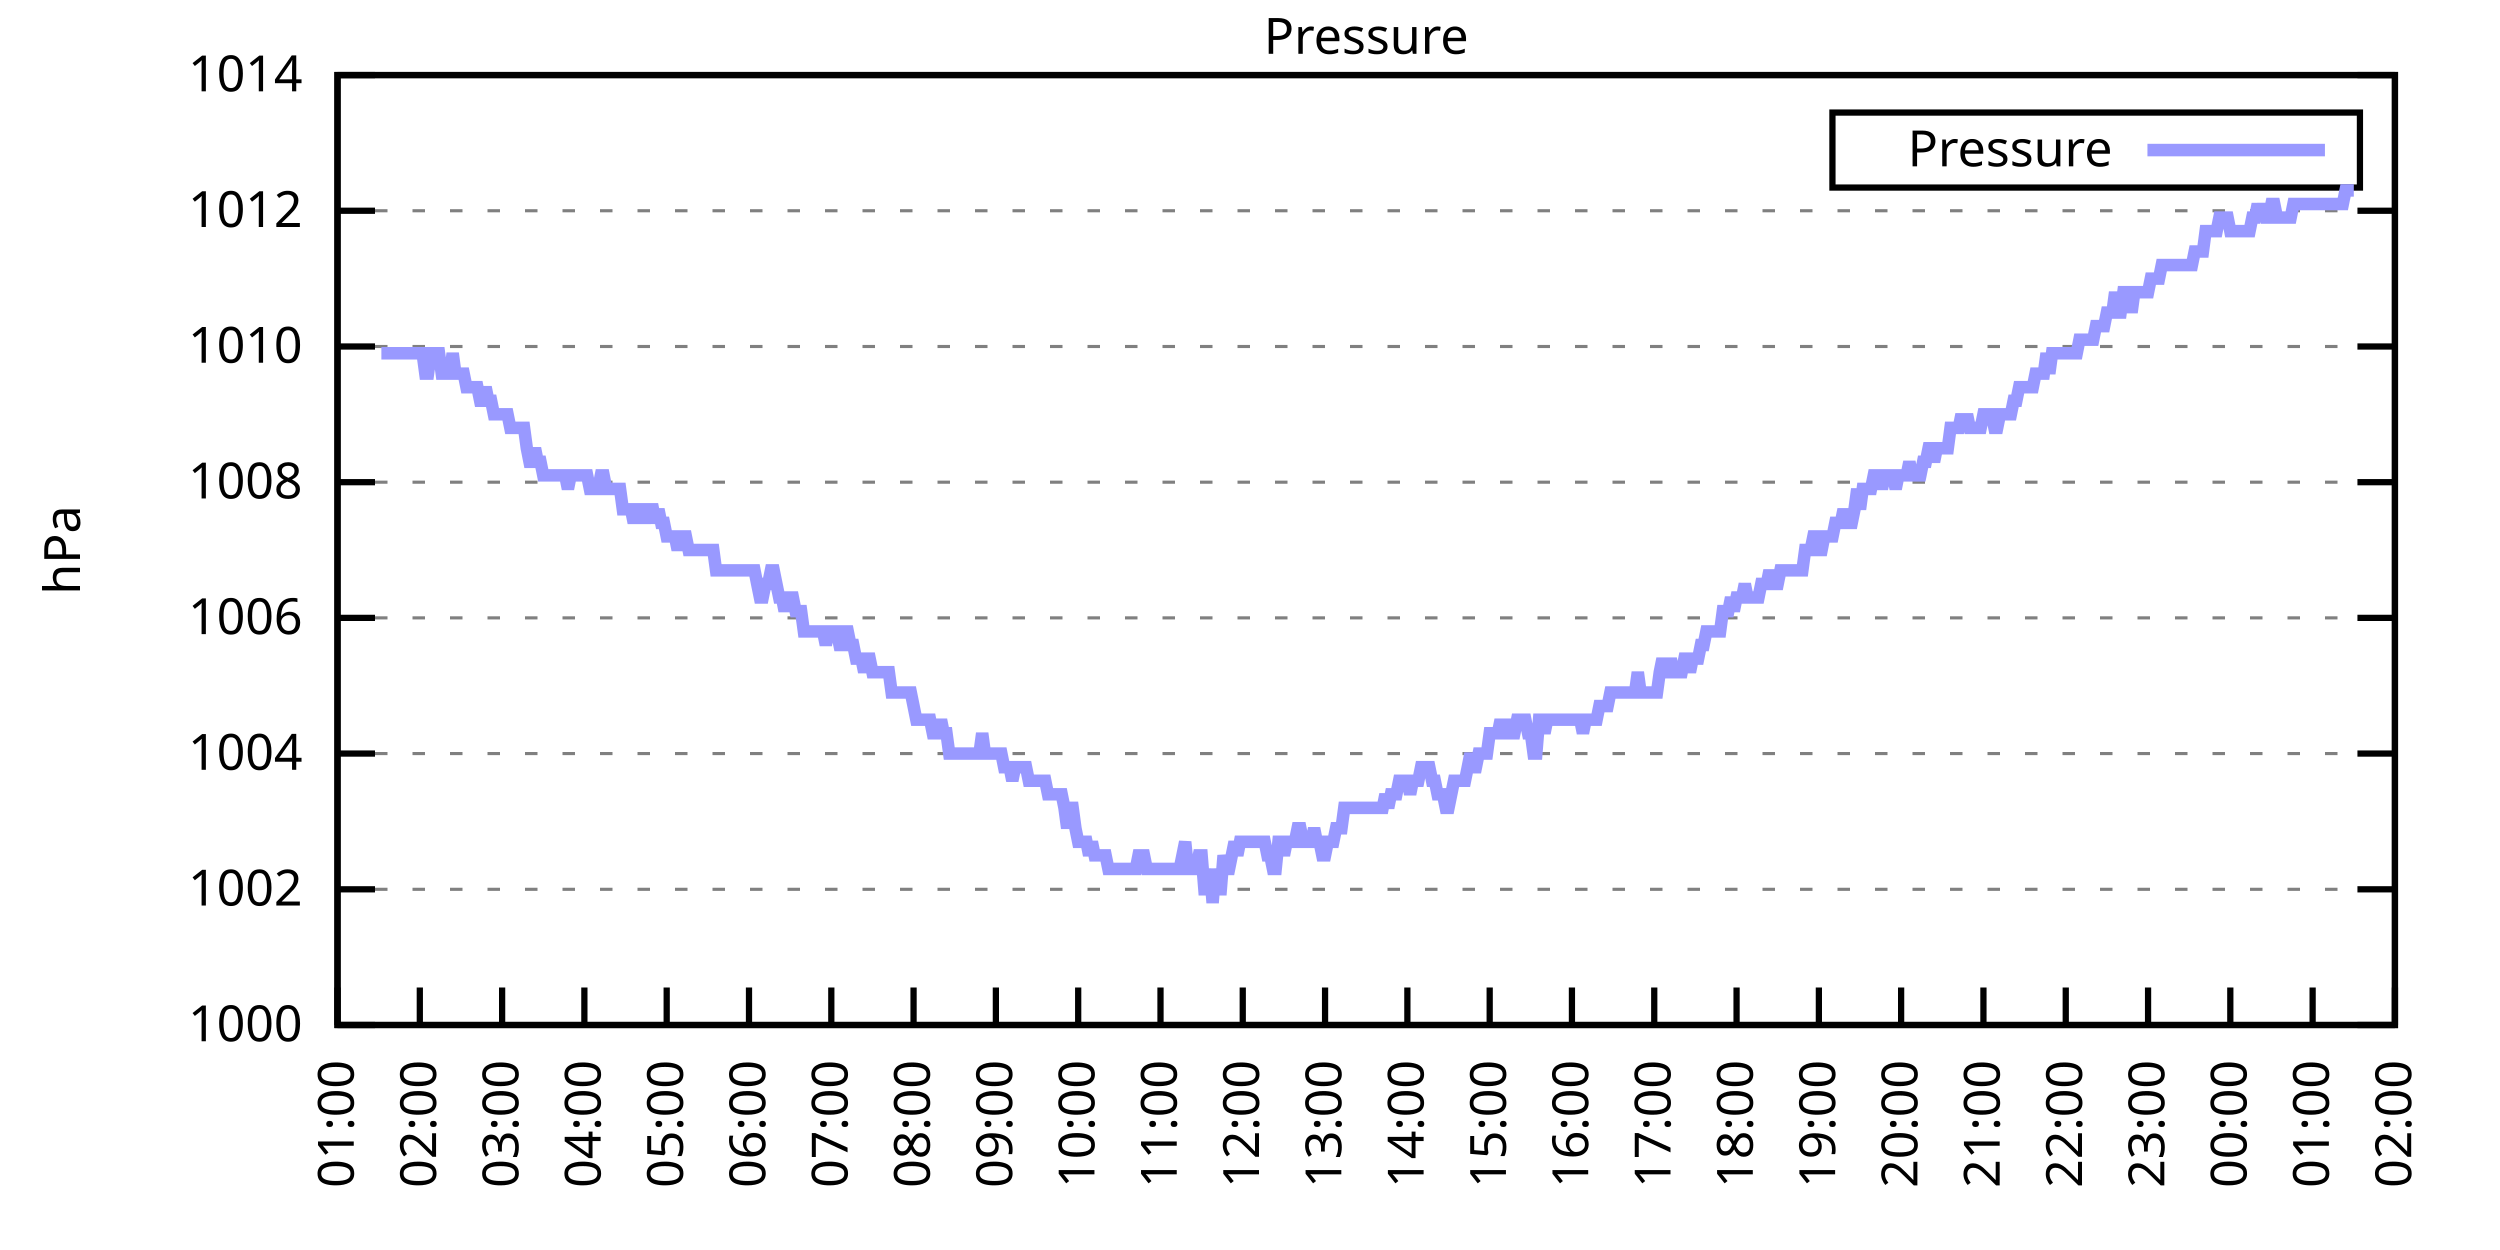
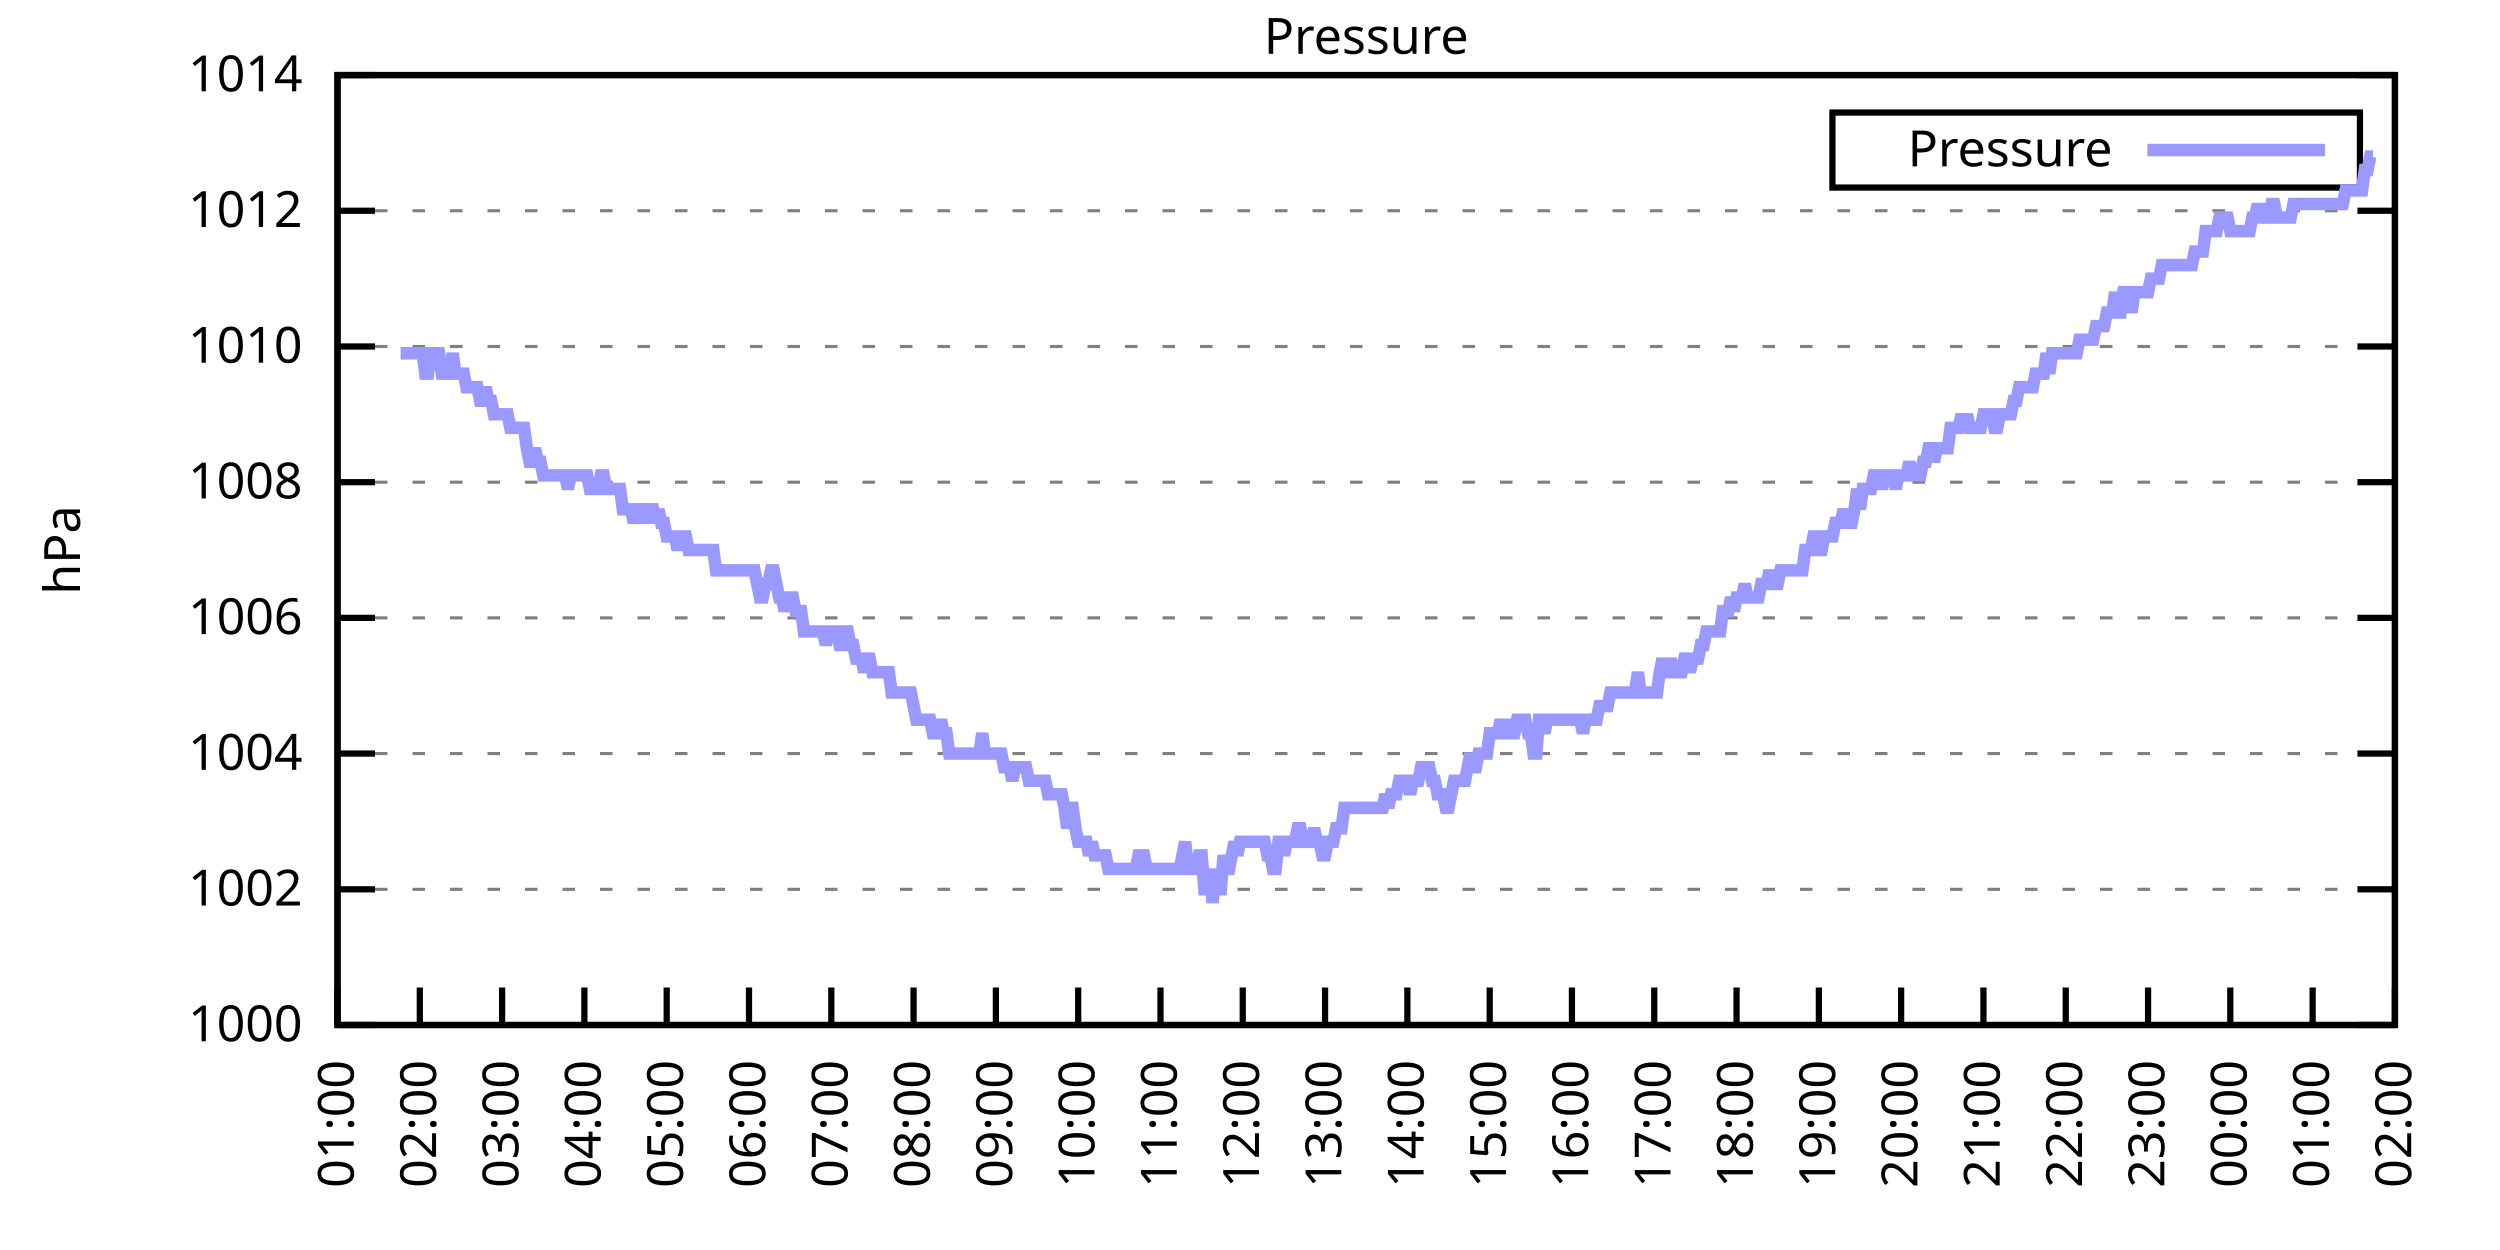
<svg xmlns="http://www.w3.org/2000/svg" xmlns:xlink="http://www.w3.org/1999/xlink" width="400" height="200" viewBox="0 0 400 200">
  <g id="gnuplot_canvas">
    <rect x="0" y="0" width="400" height="200" fill="none" />
    <defs>
      <circle id="gpDot" r="0.5" stroke-width="0.5" stroke="currentColor" />
      <path id="gpPt0" stroke-width="0.333" stroke="currentColor" d="M-1,0 h2 M0,-1 v2" />
      <path id="gpPt1" stroke-width="0.333" stroke="currentColor" d="M-1,-1 L1,1 M1,-1 L-1,1" />
      <path id="gpPt2" stroke-width="0.333" stroke="currentColor" d="M-1,0 L1,0 M0,-1 L0,1 M-1,-1 L1,1 M-1,1 L1,-1" />
      <rect id="gpPt3" stroke-width="0.333" stroke="currentColor" x="-1" y="-1" width="2" height="2" />
      <rect id="gpPt4" stroke-width="0.333" stroke="currentColor" fill="currentColor" x="-1" y="-1" width="2" height="2" />
      <circle id="gpPt5" stroke-width="0.333" stroke="currentColor" cx="0" cy="0" r="1" />
      <use xlink:href="#gpPt5" id="gpPt6" fill="currentColor" stroke="none" />
      <path id="gpPt7" stroke-width="0.333" stroke="currentColor" d="M0,-1.33 L-1.33,0.67 L1.33,0.67 z" />
      <use xlink:href="#gpPt7" id="gpPt8" fill="currentColor" stroke="none" />
      <use xlink:href="#gpPt7" id="gpPt9" stroke="currentColor" transform="rotate(180)" />
      <use xlink:href="#gpPt9" id="gpPt10" fill="currentColor" stroke="none" />
      <use xlink:href="#gpPt3" id="gpPt11" stroke="currentColor" transform="rotate(45)" />
      <use xlink:href="#gpPt11" id="gpPt12" fill="currentColor" stroke="none" />
      <path id="gpPt13" stroke-width="0.333" stroke="currentColor" d="M0,1.330 L1.265,0.411 L0.782,-1.067 L-0.782,-1.076 L-1.265,0.411 z" />
      <use xlink:href="#gpPt13" id="gpPt14" fill="currentColor" stroke="none" />
      <filter id="textbox" filterUnits="objectBoundingBox" x="0" y="0" height="1" width="1">
        <feFlood flood-color="white" flood-opacity="1" result="bgnd" />
        <feComposite in="SourceGraphic" in2="bgnd" operator="atop" />
      </filter>
      <filter id="greybox" filterUnits="objectBoundingBox" x="0" y="0" height="1" width="1">
        <feFlood flood-color="lightgrey" flood-opacity="1" result="grey" />
        <feComposite in="SourceGraphic" in2="grey" operator="atop" />
      </filter>
    </defs>
    <g fill="none" color="white" stroke="currentColor" stroke-width="1.00" stroke-linecap="butt" stroke-linejoin="miter">
</g>
    <g fill="none" color="black" stroke="currentColor" stroke-width="1.00" stroke-linecap="butt" stroke-linejoin="miter">
      <g stroke="none" shape-rendering="crispEdges">
        <polygon fill="rgb(255, 255, 255)" points="54.00,164.00 383.18,164.00 383.18,12.02 54.00,12.02 " />
      </g>
    </g>
    <g fill="none" color="black" stroke="currentColor" stroke-width="1.00" stroke-linecap="butt" stroke-linejoin="miter">
</g>
    <g fill="none" color="black" stroke="black" stroke-width="0.50" stroke-linecap="butt" stroke-linejoin="miter">
</g>
    <g fill="none" color="gray" stroke="currentColor" stroke-width="0.50" stroke-linecap="butt" stroke-linejoin="miter">
      <path stroke="gray" stroke-dasharray="2,4" class="gridline" d="M54.00,164.00 L383.19,164.00  " />
    </g>
    <g fill="none" color="gray" stroke="gray" stroke-width="1.00" stroke-linecap="butt" stroke-linejoin="miter">
</g>
    <g fill="none" color="black" stroke="currentColor" stroke-width="1.00" stroke-linecap="butt" stroke-linejoin="miter">
      <path stroke="black" d="M54.00,164.00 L60.00,164.00 M383.19,164.00 L377.19,164.00  " />
      <g transform="translate(48.40,166.60)" stroke="none" fill="black" font-family="Sans" font-size="8.00" text-anchor="end">
        <text>
          <tspan font-family="Sans"> 1000</tspan>
        </text>
      </g>
    </g>
    <g fill="none" color="black" stroke="currentColor" stroke-width="1.00" stroke-linecap="butt" stroke-linejoin="miter">
</g>
    <g fill="none" color="black" stroke="black" stroke-width="0.50" stroke-linecap="butt" stroke-linejoin="miter">
</g>
    <g fill="none" color="gray" stroke="currentColor" stroke-width="0.50" stroke-linecap="butt" stroke-linejoin="miter">
      <path stroke="gray" stroke-dasharray="2,4" class="gridline" d="M54.00,142.29 L383.19,142.29  " />
    </g>
    <g fill="none" color="gray" stroke="gray" stroke-width="1.00" stroke-linecap="butt" stroke-linejoin="miter">
</g>
    <g fill="none" color="black" stroke="currentColor" stroke-width="1.00" stroke-linecap="butt" stroke-linejoin="miter">
      <path stroke="black" d="M54.00,142.29 L60.00,142.29 M383.19,142.29 L377.19,142.29  " />
      <g transform="translate(48.40,144.89)" stroke="none" fill="black" font-family="Sans" font-size="8.00" text-anchor="end">
        <text>
          <tspan font-family="Sans"> 1002</tspan>
        </text>
      </g>
    </g>
    <g fill="none" color="black" stroke="currentColor" stroke-width="1.00" stroke-linecap="butt" stroke-linejoin="miter">
</g>
    <g fill="none" color="black" stroke="black" stroke-width="0.50" stroke-linecap="butt" stroke-linejoin="miter">
</g>
    <g fill="none" color="gray" stroke="currentColor" stroke-width="0.50" stroke-linecap="butt" stroke-linejoin="miter">
      <path stroke="gray" stroke-dasharray="2,4" class="gridline" d="M54.00,120.57 L383.19,120.57  " />
    </g>
    <g fill="none" color="gray" stroke="gray" stroke-width="1.00" stroke-linecap="butt" stroke-linejoin="miter">
</g>
    <g fill="none" color="black" stroke="currentColor" stroke-width="1.00" stroke-linecap="butt" stroke-linejoin="miter">
      <path stroke="black" d="M54.00,120.57 L60.00,120.57 M383.19,120.57 L377.19,120.57  " />
      <g transform="translate(48.40,123.17)" stroke="none" fill="black" font-family="Sans" font-size="8.00" text-anchor="end">
        <text>
          <tspan font-family="Sans"> 1004</tspan>
        </text>
      </g>
    </g>
    <g fill="none" color="black" stroke="currentColor" stroke-width="1.00" stroke-linecap="butt" stroke-linejoin="miter">
</g>
    <g fill="none" color="black" stroke="black" stroke-width="0.50" stroke-linecap="butt" stroke-linejoin="miter">
</g>
    <g fill="none" color="gray" stroke="currentColor" stroke-width="0.50" stroke-linecap="butt" stroke-linejoin="miter">
      <path stroke="gray" stroke-dasharray="2,4" class="gridline" d="M54.00,98.86 L383.19,98.86  " />
    </g>
    <g fill="none" color="gray" stroke="gray" stroke-width="1.00" stroke-linecap="butt" stroke-linejoin="miter">
</g>
    <g fill="none" color="black" stroke="currentColor" stroke-width="1.00" stroke-linecap="butt" stroke-linejoin="miter">
      <path stroke="black" d="M54.00,98.86 L60.00,98.86 M383.19,98.86 L377.19,98.86  " />
      <g transform="translate(48.40,101.46)" stroke="none" fill="black" font-family="Sans" font-size="8.00" text-anchor="end">
        <text>
          <tspan font-family="Sans"> 1006</tspan>
        </text>
      </g>
    </g>
    <g fill="none" color="black" stroke="currentColor" stroke-width="1.00" stroke-linecap="butt" stroke-linejoin="miter">
</g>
    <g fill="none" color="black" stroke="black" stroke-width="0.50" stroke-linecap="butt" stroke-linejoin="miter">
</g>
    <g fill="none" color="gray" stroke="currentColor" stroke-width="0.50" stroke-linecap="butt" stroke-linejoin="miter">
      <path stroke="gray" stroke-dasharray="2,4" class="gridline" d="M54.00,77.15 L383.19,77.15  " />
    </g>
    <g fill="none" color="gray" stroke="gray" stroke-width="1.00" stroke-linecap="butt" stroke-linejoin="miter">
</g>
    <g fill="none" color="black" stroke="currentColor" stroke-width="1.00" stroke-linecap="butt" stroke-linejoin="miter">
      <path stroke="black" d="M54.00,77.15 L60.00,77.15 M383.19,77.15 L377.19,77.15  " />
      <g transform="translate(48.40,79.75)" stroke="none" fill="black" font-family="Sans" font-size="8.00" text-anchor="end">
        <text>
          <tspan font-family="Sans"> 1008</tspan>
        </text>
      </g>
    </g>
    <g fill="none" color="black" stroke="currentColor" stroke-width="1.00" stroke-linecap="butt" stroke-linejoin="miter">
</g>
    <g fill="none" color="black" stroke="black" stroke-width="0.50" stroke-linecap="butt" stroke-linejoin="miter">
</g>
    <g fill="none" color="gray" stroke="currentColor" stroke-width="0.50" stroke-linecap="butt" stroke-linejoin="miter">
      <path stroke="gray" stroke-dasharray="2,4" class="gridline" d="M54.00,55.44 L383.19,55.44  " />
    </g>
    <g fill="none" color="gray" stroke="gray" stroke-width="1.00" stroke-linecap="butt" stroke-linejoin="miter">
</g>
    <g fill="none" color="black" stroke="currentColor" stroke-width="1.00" stroke-linecap="butt" stroke-linejoin="miter">
      <path stroke="black" d="M54.00,55.44 L60.00,55.44 M383.19,55.44 L377.19,55.44  " />
      <g transform="translate(48.40,58.04)" stroke="none" fill="black" font-family="Sans" font-size="8.00" text-anchor="end">
        <text>
          <tspan font-family="Sans"> 1010</tspan>
        </text>
      </g>
    </g>
    <g fill="none" color="black" stroke="currentColor" stroke-width="1.00" stroke-linecap="butt" stroke-linejoin="miter">
</g>
    <g fill="none" color="black" stroke="black" stroke-width="0.50" stroke-linecap="butt" stroke-linejoin="miter">
</g>
    <g fill="none" color="gray" stroke="currentColor" stroke-width="0.50" stroke-linecap="butt" stroke-linejoin="miter">
      <path stroke="gray" stroke-dasharray="2,4" class="gridline" d="M54.00,33.72 L383.19,33.72  " />
    </g>
    <g fill="none" color="gray" stroke="gray" stroke-width="1.00" stroke-linecap="butt" stroke-linejoin="miter">
</g>
    <g fill="none" color="black" stroke="currentColor" stroke-width="1.00" stroke-linecap="butt" stroke-linejoin="miter">
      <path stroke="black" d="M54.00,33.72 L60.00,33.72 M383.19,33.72 L377.19,33.72  " />
      <g transform="translate(48.40,36.32)" stroke="none" fill="black" font-family="Sans" font-size="8.00" text-anchor="end">
        <text>
          <tspan font-family="Sans"> 1012</tspan>
        </text>
      </g>
    </g>
    <g fill="none" color="black" stroke="currentColor" stroke-width="1.00" stroke-linecap="butt" stroke-linejoin="miter">
</g>
    <g fill="none" color="black" stroke="black" stroke-width="0.50" stroke-linecap="butt" stroke-linejoin="miter">
</g>
    <g fill="none" color="gray" stroke="currentColor" stroke-width="0.50" stroke-linecap="butt" stroke-linejoin="miter">
      <path stroke="gray" stroke-dasharray="2,4" class="gridline" d="M54.00,12.01 L383.19,12.01  " />
    </g>
    <g fill="none" color="gray" stroke="gray" stroke-width="1.00" stroke-linecap="butt" stroke-linejoin="miter">
</g>
    <g fill="none" color="black" stroke="currentColor" stroke-width="1.00" stroke-linecap="butt" stroke-linejoin="miter">
      <path stroke="black" d="M54.00,12.01 L60.00,12.01 M383.19,12.01 L377.19,12.01  " />
      <g transform="translate(48.40,14.61)" stroke="none" fill="black" font-family="Sans" font-size="8.00" text-anchor="end">
        <text>
          <tspan font-family="Sans"> 1014</tspan>
        </text>
      </g>
    </g>
    <g fill="none" color="black" stroke="currentColor" stroke-width="1.00" stroke-linecap="butt" stroke-linejoin="miter">
      <path stroke="black" d="M54.00,164.00 L54.00,158.00  " />
      <g transform="translate(56.60,169.60) rotate(270.00)" stroke="none" fill="black" font-family="Sans" font-size="8.00" text-anchor="end">
        <text>
          <tspan font-family="Sans">01:00</tspan>
        </text>
      </g>
    </g>
    <g fill="none" color="black" stroke="currentColor" stroke-width="1.00" stroke-linecap="butt" stroke-linejoin="miter">
      <path stroke="black" d="M67.17,164.00 L67.17,158.00  " />
      <g transform="translate(69.77,169.60) rotate(270.00)" stroke="none" fill="black" font-family="Sans" font-size="8.00" text-anchor="end">
        <text>
          <tspan font-family="Sans">02:00</tspan>
        </text>
      </g>
    </g>
    <g fill="none" color="black" stroke="currentColor" stroke-width="1.00" stroke-linecap="butt" stroke-linejoin="miter">
      <path stroke="black" d="M80.34,164.00 L80.34,158.00  " />
      <g transform="translate(82.94,169.60) rotate(270.00)" stroke="none" fill="black" font-family="Sans" font-size="8.00" text-anchor="end">
        <text>
          <tspan font-family="Sans">03:00</tspan>
        </text>
      </g>
    </g>
    <g fill="none" color="black" stroke="currentColor" stroke-width="1.00" stroke-linecap="butt" stroke-linejoin="miter">
      <path stroke="black" d="M93.50,164.00 L93.50,158.00  " />
      <g transform="translate(96.10,169.60) rotate(270.00)" stroke="none" fill="black" font-family="Sans" font-size="8.00" text-anchor="end">
        <text>
          <tspan font-family="Sans">04:00</tspan>
        </text>
      </g>
    </g>
    <g fill="none" color="black" stroke="currentColor" stroke-width="1.00" stroke-linecap="butt" stroke-linejoin="miter">
      <path stroke="black" d="M106.67,164.00 L106.67,158.00  " />
      <g transform="translate(109.27,169.60) rotate(270.00)" stroke="none" fill="black" font-family="Sans" font-size="8.00" text-anchor="end">
        <text>
          <tspan font-family="Sans">05:00</tspan>
        </text>
      </g>
    </g>
    <g fill="none" color="black" stroke="currentColor" stroke-width="1.00" stroke-linecap="butt" stroke-linejoin="miter">
      <path stroke="black" d="M119.84,164.00 L119.84,158.00  " />
      <g transform="translate(122.44,169.60) rotate(270.00)" stroke="none" fill="black" font-family="Sans" font-size="8.00" text-anchor="end">
        <text>
          <tspan font-family="Sans">06:00</tspan>
        </text>
      </g>
    </g>
    <g fill="none" color="black" stroke="currentColor" stroke-width="1.00" stroke-linecap="butt" stroke-linejoin="miter">
      <path stroke="black" d="M133.01,164.00 L133.01,158.00  " />
      <g transform="translate(135.61,169.60) rotate(270.00)" stroke="none" fill="black" font-family="Sans" font-size="8.00" text-anchor="end">
        <text>
          <tspan font-family="Sans">07:00</tspan>
        </text>
      </g>
    </g>
    <g fill="none" color="black" stroke="currentColor" stroke-width="1.00" stroke-linecap="butt" stroke-linejoin="miter">
      <path stroke="black" d="M146.17,164.00 L146.17,158.00  " />
      <g transform="translate(148.77,169.60) rotate(270.00)" stroke="none" fill="black" font-family="Sans" font-size="8.00" text-anchor="end">
        <text>
          <tspan font-family="Sans">08:00</tspan>
        </text>
      </g>
    </g>
    <g fill="none" color="black" stroke="currentColor" stroke-width="1.00" stroke-linecap="butt" stroke-linejoin="miter">
      <path stroke="black" d="M159.34,164.00 L159.34,158.00  " />
      <g transform="translate(161.94,169.60) rotate(270.00)" stroke="none" fill="black" font-family="Sans" font-size="8.00" text-anchor="end">
        <text>
          <tspan font-family="Sans">09:00</tspan>
        </text>
      </g>
    </g>
    <g fill="none" color="black" stroke="currentColor" stroke-width="1.00" stroke-linecap="butt" stroke-linejoin="miter">
      <path stroke="black" d="M172.51,164.00 L172.51,158.00  " />
      <g transform="translate(175.11,169.60) rotate(270.00)" stroke="none" fill="black" font-family="Sans" font-size="8.00" text-anchor="end">
        <text>
          <tspan font-family="Sans">10:00</tspan>
        </text>
      </g>
    </g>
    <g fill="none" color="black" stroke="currentColor" stroke-width="1.00" stroke-linecap="butt" stroke-linejoin="miter">
      <path stroke="black" d="M185.68,164.00 L185.68,158.00  " />
      <g transform="translate(188.28,169.60) rotate(270.00)" stroke="none" fill="black" font-family="Sans" font-size="8.00" text-anchor="end">
        <text>
          <tspan font-family="Sans">11:00</tspan>
        </text>
      </g>
    </g>
    <g fill="none" color="black" stroke="currentColor" stroke-width="1.00" stroke-linecap="butt" stroke-linejoin="miter">
      <path stroke="black" d="M198.84,164.00 L198.84,158.00  " />
      <g transform="translate(201.44,169.60) rotate(270.00)" stroke="none" fill="black" font-family="Sans" font-size="8.00" text-anchor="end">
        <text>
          <tspan font-family="Sans">12:00</tspan>
        </text>
      </g>
    </g>
    <g fill="none" color="black" stroke="currentColor" stroke-width="1.00" stroke-linecap="butt" stroke-linejoin="miter">
      <path stroke="black" d="M212.01,164.00 L212.01,158.00  " />
      <g transform="translate(214.61,169.60) rotate(270.00)" stroke="none" fill="black" font-family="Sans" font-size="8.00" text-anchor="end">
        <text>
          <tspan font-family="Sans">13:00</tspan>
        </text>
      </g>
    </g>
    <g fill="none" color="black" stroke="currentColor" stroke-width="1.00" stroke-linecap="butt" stroke-linejoin="miter">
      <path stroke="black" d="M225.18,164.00 L225.18,158.00  " />
      <g transform="translate(227.78,169.60) rotate(270.00)" stroke="none" fill="black" font-family="Sans" font-size="8.00" text-anchor="end">
        <text>
          <tspan font-family="Sans">14:00</tspan>
        </text>
      </g>
    </g>
    <g fill="none" color="black" stroke="currentColor" stroke-width="1.00" stroke-linecap="butt" stroke-linejoin="miter">
      <path stroke="black" d="M238.35,164.00 L238.35,158.00  " />
      <g transform="translate(240.95,169.60) rotate(270.00)" stroke="none" fill="black" font-family="Sans" font-size="8.00" text-anchor="end">
        <text>
          <tspan font-family="Sans">15:00</tspan>
        </text>
      </g>
    </g>
    <g fill="none" color="black" stroke="currentColor" stroke-width="1.00" stroke-linecap="butt" stroke-linejoin="miter">
      <path stroke="black" d="M251.51,164.00 L251.51,158.00  " />
      <g transform="translate(254.11,169.60) rotate(270.00)" stroke="none" fill="black" font-family="Sans" font-size="8.00" text-anchor="end">
        <text>
          <tspan font-family="Sans">16:00</tspan>
        </text>
      </g>
    </g>
    <g fill="none" color="black" stroke="currentColor" stroke-width="1.00" stroke-linecap="butt" stroke-linejoin="miter">
      <path stroke="black" d="M264.68,164.00 L264.68,158.00  " />
      <g transform="translate(267.28,169.60) rotate(270.00)" stroke="none" fill="black" font-family="Sans" font-size="8.00" text-anchor="end">
        <text>
          <tspan font-family="Sans">17:00</tspan>
        </text>
      </g>
    </g>
    <g fill="none" color="black" stroke="currentColor" stroke-width="1.00" stroke-linecap="butt" stroke-linejoin="miter">
      <path stroke="black" d="M277.85,164.00 L277.85,158.00  " />
      <g transform="translate(280.45,169.60) rotate(270.00)" stroke="none" fill="black" font-family="Sans" font-size="8.00" text-anchor="end">
        <text>
          <tspan font-family="Sans">18:00</tspan>
        </text>
      </g>
    </g>
    <g fill="none" color="black" stroke="currentColor" stroke-width="1.00" stroke-linecap="butt" stroke-linejoin="miter">
      <path stroke="black" d="M291.02,164.00 L291.02,158.00  " />
      <g transform="translate(293.62,169.60) rotate(270.00)" stroke="none" fill="black" font-family="Sans" font-size="8.00" text-anchor="end">
        <text>
          <tspan font-family="Sans">19:00</tspan>
        </text>
      </g>
    </g>
    <g fill="none" color="black" stroke="currentColor" stroke-width="1.00" stroke-linecap="butt" stroke-linejoin="miter">
      <path stroke="black" d="M304.18,164.00 L304.18,158.00  " />
      <g transform="translate(306.78,169.60) rotate(270.00)" stroke="none" fill="black" font-family="Sans" font-size="8.00" text-anchor="end">
        <text>
          <tspan font-family="Sans">20:00</tspan>
        </text>
      </g>
    </g>
    <g fill="none" color="black" stroke="currentColor" stroke-width="1.00" stroke-linecap="butt" stroke-linejoin="miter">
      <path stroke="black" d="M317.35,164.00 L317.35,158.00  " />
      <g transform="translate(319.95,169.60) rotate(270.00)" stroke="none" fill="black" font-family="Sans" font-size="8.00" text-anchor="end">
        <text>
          <tspan font-family="Sans">21:00</tspan>
        </text>
      </g>
    </g>
    <g fill="none" color="black" stroke="currentColor" stroke-width="1.00" stroke-linecap="butt" stroke-linejoin="miter">
      <path stroke="black" d="M330.52,164.00 L330.52,158.00  " />
      <g transform="translate(333.12,169.60) rotate(270.00)" stroke="none" fill="black" font-family="Sans" font-size="8.00" text-anchor="end">
        <text>
          <tspan font-family="Sans">22:00</tspan>
        </text>
      </g>
    </g>
    <g fill="none" color="black" stroke="currentColor" stroke-width="1.00" stroke-linecap="butt" stroke-linejoin="miter">
      <path stroke="black" d="M343.69,164.00 L343.69,158.00  " />
      <g transform="translate(346.29,169.60) rotate(270.00)" stroke="none" fill="black" font-family="Sans" font-size="8.00" text-anchor="end">
        <text>
          <tspan font-family="Sans">23:00</tspan>
        </text>
      </g>
    </g>
    <g fill="none" color="black" stroke="currentColor" stroke-width="1.00" stroke-linecap="butt" stroke-linejoin="miter">
      <path stroke="black" d="M356.85,164.00 L356.85,158.00  " />
      <g transform="translate(359.45,169.60) rotate(270.00)" stroke="none" fill="black" font-family="Sans" font-size="8.00" text-anchor="end">
        <text>
          <tspan font-family="Sans">00:00</tspan>
        </text>
      </g>
    </g>
    <g fill="none" color="black" stroke="currentColor" stroke-width="1.00" stroke-linecap="butt" stroke-linejoin="miter">
      <path stroke="black" d="M370.02,164.00 L370.02,158.00  " />
      <g transform="translate(372.62,169.60) rotate(270.00)" stroke="none" fill="black" font-family="Sans" font-size="8.00" text-anchor="end">
        <text>
          <tspan font-family="Sans">01:00</tspan>
        </text>
      </g>
    </g>
    <g fill="none" color="black" stroke="currentColor" stroke-width="1.00" stroke-linecap="butt" stroke-linejoin="miter">
      <path stroke="black" d="M383.19,164.00 L383.19,158.00  " />
      <g transform="translate(385.79,169.60) rotate(270.00)" stroke="none" fill="black" font-family="Sans" font-size="8.00" text-anchor="end">
        <text>
          <tspan font-family="Sans">02:00</tspan>
        </text>
      </g>
    </g>
    <g fill="none" color="black" stroke="currentColor" stroke-width="1.00" stroke-linecap="butt" stroke-linejoin="miter">
</g>
    <g fill="none" color="black" stroke="currentColor" stroke-width="1.00" stroke-linecap="butt" stroke-linejoin="miter">
      <path stroke="black" d="M54.00,12.01 L54.00,164.00 L383.19,164.00 L383.19,12.01 L54.00,12.01 Z  " />
    </g>
    <g fill="none" color="black" stroke="currentColor" stroke-width="1.00" stroke-linecap="butt" stroke-linejoin="miter">
</g>
    <g fill="none" color="black" stroke="currentColor" stroke-width="1.00" stroke-linecap="butt" stroke-linejoin="miter">
      <path stroke="black" d="M293.19,30.01 L293.19,18.01 L377.59,18.01 L377.59,30.01 L293.19,30.01 Z  " />
    </g>
    <g id="Pressure_plot_1">
      <g fill="none" color="white" stroke="black" stroke-width="2.00" stroke-linecap="butt" stroke-linejoin="miter">
</g>
      <g fill="none" color="black" stroke="currentColor" stroke-width="2.00" stroke-linecap="butt" stroke-linejoin="miter">
        <g transform="translate(337.99,26.61)" stroke="none" fill="black" font-family="Sans" font-size="8.00" text-anchor="end">
          <text>
            <tspan font-family="Sans">Pressure</tspan>
          </text>
        </g>
      </g>
      <g fill="none" color="black" stroke="currentColor" stroke-width="2.00" stroke-linecap="butt" stroke-linejoin="miter">
-         <path stroke="rgb(153, 153, 255)" d="M343.59,24.01 L371.99,24.01 M61.02,56.52 L61.46,56.52 L61.90,56.52 L62.34,56.52 L62.78,56.52 L63.22,56.52   L63.66,56.52 L64.10,56.52 L64.53,56.52 L64.97,56.52 L65.41,56.52 L65.85,56.52 L66.29,56.52 L66.73,56.52   L67.17,56.52 L67.61,56.52 L68.05,59.78 L68.48,59.78 L68.92,56.52 L69.36,56.52 L69.80,56.52 L70.24,56.52   L70.68,59.78 L71.12,59.78 L71.56,59.78 L72.00,59.78 L72.43,56.52 L72.87,59.78 L73.31,59.78 L73.75,59.78   L74.19,59.78 L74.63,61.95 L75.07,61.95 L75.51,61.95 L75.95,61.95 L76.38,61.95 L76.82,64.12 L77.26,64.12   L77.70,61.95 L78.14,64.12 L78.58,64.12 L79.02,66.29 L79.46,66.29 L79.90,66.29 L80.34,66.29 L80.77,66.29   L81.21,66.29 L81.65,68.46 L82.09,68.46 L82.53,68.46 L82.97,68.46 L83.41,68.46 L83.85,68.46 L84.29,71.72   L84.72,73.89 L85.16,73.89 L85.60,71.72 L86.04,73.89 L86.48,73.89 L86.92,76.06 L87.36,76.06 L87.80,76.06   L88.24,76.06 L88.67,76.06 L89.11,76.06 L89.55,76.06 L89.99,76.06 L90.43,76.06 L90.87,78.23 L91.31,76.06   L91.75,76.06 L92.19,76.06 L92.62,76.06 L93.06,76.06 L93.50,76.06 L93.94,76.06 L94.38,78.23 L94.82,78.23   L95.26,78.23 L95.70,78.23 L96.14,76.06 L96.58,76.06 L97.01,78.23 L97.45,78.23 L97.89,78.23 L98.33,78.23   L98.77,78.23 L99.21,78.23 L99.65,81.49 L100.09,81.49 L100.53,81.49 L100.96,81.49 L101.40,83.66 L101.84,81.49   L102.28,81.49 L102.72,81.49 L103.16,83.66 L103.60,81.49 L104.04,81.49 L104.48,81.49 L104.91,83.66 L105.35,81.49   L105.79,83.66 L106.23,83.66 L106.67,85.83 L107.11,85.83 L107.55,85.83 L107.99,85.83 L108.43,88.00 L108.87,85.83   L109.30,85.83 L109.74,85.83 L110.18,88.00 L110.62,88.00 L111.06,88.00 L111.50,88.00 L111.94,88.00 L112.38,88.00   L112.82,88.00 L113.25,88.00 L113.69,88.00 L114.13,88.00 L114.57,91.26 L115.01,91.26 L115.45,91.26 L115.89,91.26   L116.33,91.26 L116.77,91.26 L117.20,91.26 L117.64,91.26 L118.08,91.26 L118.52,91.26 L118.96,91.26 L119.40,91.26   L119.84,91.26 L120.28,91.26 L120.72,91.26 L121.15,93.43 L121.59,95.60 L122.03,95.60 L122.47,93.43 L122.91,93.43   L123.35,91.26 L123.79,91.26 L124.23,93.43 L124.67,95.60 L125.11,95.60 L125.54,97.78 L125.98,95.60 L126.42,95.60   L126.86,95.60 L127.30,97.78 L127.74,97.78 L128.18,97.78 L128.62,101.03 L129.06,101.03 L129.49,101.03 L129.93,101.03   L130.37,101.03 L130.81,101.03 L131.25,101.03 L131.69,101.03 L132.13,103.20 L132.57,101.03 L133.01,101.03 L133.44,101.03   L133.88,101.03 L134.32,103.20 L134.76,103.20 L135.20,101.03 L135.64,101.03 L136.08,103.20 L136.52,103.20 L136.96,105.38   L137.39,105.38 L137.83,105.38 L138.27,107.55 L138.71,105.38 L139.15,105.38 L139.59,107.55 L140.03,107.55 L140.47,107.55   L140.91,107.55 L141.35,107.55 L141.78,107.55 L142.22,107.55 L142.66,110.80 L143.10,110.80 L143.54,110.80 L143.98,110.80   L144.42,110.80 L144.86,110.80 L145.30,110.80 L145.73,110.80 L146.17,112.97 L146.61,115.15 L147.05,115.15 L147.49,115.15   L147.93,115.15 L148.37,115.15 L148.81,115.15 L149.25,117.32 L149.68,117.32 L150.12,117.32 L150.56,115.15 L151.00,117.32   L151.44,117.32 L151.88,120.57 L152.32,120.57 L152.76,120.57 L153.20,120.57 L153.63,120.57 L154.07,120.57 L154.51,120.57   L154.95,120.57 L155.39,120.57 L155.83,120.57 L156.27,120.57 L156.71,120.57 L157.15,117.32 L157.59,120.57 L158.02,120.57   L158.46,120.57 L158.90,120.57 L159.34,120.57 L159.78,120.57 L160.22,120.57 L160.66,122.75 L161.10,122.75 L161.54,122.75   L161.97,124.92 L162.41,122.75 L162.85,122.75 L163.29,122.75 L163.73,122.75 L164.17,122.75 L164.61,124.92 L165.05,124.92   L165.49,124.92 L165.92,124.92 L166.36,124.92 L166.80,124.92 L167.24,124.92 L167.68,127.09 L168.12,127.09 L168.56,127.09   L169.00,127.09 L169.44,127.09 L169.87,127.09 L170.31,129.26 L170.75,132.52 L171.19,129.26 L171.63,129.26 L172.07,132.52   L172.51,134.69 L172.95,134.69 L173.39,134.69 L173.83,134.69 L174.26,136.86 L174.70,134.69 L175.14,136.86 L175.58,136.86   L176.02,136.86 L176.46,136.86 L176.90,136.86 L177.34,139.03 L177.78,139.03 L178.21,139.03 L178.65,139.03 L179.09,139.03   L179.53,139.03 L179.97,139.03 L180.41,139.03 L180.85,139.03 L181.29,139.03 L181.73,139.03 L182.16,136.86 L182.60,136.86   L183.04,136.86 L183.48,139.03 L183.92,139.03 L184.36,139.03 L184.80,139.03 L185.24,139.03 L185.68,139.03 L186.11,139.03   L186.55,139.03 L186.99,139.03 L187.43,139.03 L187.87,139.03 L188.31,139.03 L188.75,139.03 L189.19,136.86 L189.63,134.69   L190.07,139.03 L190.50,139.03 L190.94,139.03 L191.38,139.03 L191.82,136.86 L192.26,136.86 L192.70,142.29 L193.14,142.29   L193.58,139.03 L194.02,144.46 L194.45,139.03 L194.89,142.29 L195.33,142.29 L195.77,136.86 L196.21,139.03 L196.65,139.03   L197.09,136.86 L197.53,134.69 L197.97,136.86 L198.40,134.69 L198.84,134.69 L199.28,134.69 L199.72,134.69 L200.16,134.69   L200.60,134.69 L201.04,134.69 L201.48,134.69 L201.92,134.69 L202.35,134.69 L202.79,136.86 L203.23,136.86 L203.67,139.03   L204.11,139.03 L204.55,134.69 L204.99,134.69 L205.43,136.86 L205.87,134.69 L206.31,134.69 L206.74,134.69 L207.18,134.69   L207.62,132.52 L208.06,132.52 L208.50,134.69 L208.94,134.69 L209.38,134.69 L209.82,134.69 L210.26,132.52 L210.69,134.69   L211.13,134.69 L211.57,136.86 L212.01,136.86 L212.45,134.69 L212.89,134.69 L213.33,134.69 L213.77,132.52 L214.21,132.52   L214.64,132.52 L215.08,129.26 L215.52,129.26 L215.96,129.26 L216.40,129.26 L216.84,129.26 L217.28,129.26 L217.72,129.26   L218.16,129.26 L218.60,129.26 L219.03,129.26 L219.47,129.26 L219.91,129.26 L220.35,129.26 L220.79,129.26 L221.23,129.26   L221.67,127.09 L222.11,129.26 L222.55,127.09 L222.98,127.09 L223.42,127.09 L223.86,124.92 L224.30,124.92 L224.74,124.92   L225.18,124.92 L225.62,127.09 L226.06,124.92 L226.50,124.92 L226.93,124.92 L227.37,122.75 L227.81,122.75 L228.25,122.75   L228.69,122.75 L229.13,124.92 L229.57,124.92 L230.01,127.09 L230.45,127.09 L230.88,127.09 L231.32,129.26 L231.76,129.26   L232.20,127.09 L232.64,124.92 L233.08,124.92 L233.52,124.92 L233.96,124.92 L234.40,124.92 L234.84,122.75 L235.27,120.57   L235.71,122.75 L236.15,122.75 L236.59,120.57 L237.03,120.57 L237.47,120.57 L237.91,120.57 L238.35,117.32 L238.79,117.32   L239.22,117.32 L239.66,117.32 L240.10,115.15 L240.54,117.32 L240.98,117.32 L241.42,115.15 L241.86,117.32 L242.30,117.32   L242.74,115.15 L243.17,115.15 L243.61,115.15 L244.05,115.15 L244.49,117.32 L244.93,117.32 L245.37,120.57 L245.81,120.57   L246.25,115.15 L246.69,115.15 L247.12,117.32 L247.56,115.15 L248.00,115.15 L248.44,115.15 L248.88,115.15 L249.32,115.15   L249.76,115.15 L250.20,115.15 L250.64,115.15 L251.08,115.15 L251.51,115.15 L251.95,115.15 L252.39,115.15 L252.83,115.15   L253.27,117.32 L253.71,115.15 L254.15,115.15 L254.59,115.15 L255.03,115.15 L255.46,115.15 L255.90,112.97 L256.34,112.97   L256.78,112.97 L257.22,112.97 L257.66,110.80 L258.10,110.80 L258.54,110.80 L258.98,110.80 L259.41,110.80 L259.85,110.80   L260.29,110.80 L260.73,110.80 L261.17,110.80 L261.61,110.80 L262.05,107.55 L262.49,110.80 L262.93,110.80 L263.36,110.80   L263.80,110.80 L264.24,110.80 L264.68,110.80 L265.12,110.80 L265.56,107.55 L266.00,105.38 L266.44,107.55 L266.88,107.55   L267.32,105.38 L267.75,107.55 L268.19,107.55 L268.63,107.55 L269.07,107.55 L269.51,105.38 L269.95,105.38 L270.39,107.55   L270.83,105.38 L271.27,105.38 L271.70,105.38 L272.14,103.20 L272.58,103.20 L273.02,101.03 L273.46,101.03 L273.90,101.03   L274.34,101.03 L274.78,101.03 L275.22,101.03 L275.65,97.78 L276.09,97.78 L276.53,97.78 L276.97,95.60 L277.41,97.78   L277.85,95.60 L278.29,95.60 L278.73,95.60 L279.17,93.43 L279.60,95.60 L280.04,95.60 L280.48,95.60 L280.92,95.60   L281.36,95.60 L281.80,93.43 L282.24,93.43 L282.68,93.43 L283.12,91.26 L283.56,93.43 L283.99,93.43 L284.43,93.43   L284.87,91.26 L285.31,91.26 L285.75,91.26 L286.19,91.26 L286.63,91.26 L287.07,91.26 L287.51,91.26 L287.94,91.26   L288.38,91.26 L288.82,88.00 L289.26,88.00 L289.70,88.00 L290.14,85.83 L290.58,85.83 L291.02,88.00 L291.46,88.00   L291.89,85.83 L292.33,85.83 L292.77,85.83 L293.21,85.83 L293.65,83.66 L294.09,83.66 L294.53,83.66 L294.97,81.49   L295.41,83.66 L295.84,83.66 L296.28,83.66 L296.72,81.49 L297.16,78.23 L297.60,81.49 L298.04,78.23 L298.48,78.23   L298.92,78.23 L299.36,78.23 L299.80,76.06 L300.23,76.06 L300.67,76.06 L301.11,78.23 L301.55,76.06 L301.99,76.06   L302.43,76.06 L302.87,76.06 L303.31,78.23 L303.75,76.06 L304.18,76.06 L304.62,76.06 L305.06,76.06 L305.50,73.89   L305.94,76.06 L306.38,76.06 L306.82,76.06 L307.26,76.06 L307.70,73.89 L308.13,73.89 L308.57,71.72 L309.01,71.72   L309.45,73.89 L309.89,71.72 L310.33,71.72 L310.77,71.72 L311.21,71.72 L311.65,71.72 L312.08,68.46 L312.52,68.46   L312.96,68.46 L313.40,68.46 L313.84,66.29 L314.28,68.46 L314.72,66.29 L315.16,68.46 L315.60,68.46 L316.04,68.46   L316.47,68.46 L316.91,68.46 L317.35,66.29 L317.79,66.29 L318.23,66.29 L318.67,66.29 L319.11,68.46 L319.55,68.46   L319.99,66.29 L320.42,66.29 L320.86,66.29 L321.30,66.29 L321.74,66.29 L322.18,64.12 L322.62,64.12 L323.06,61.95   L323.50,61.95 L323.94,61.95 L324.37,61.95 L324.81,61.95 L325.25,61.95 L325.69,59.78 L326.13,59.78 L326.57,59.78   L327.01,59.78 L327.45,56.52 L327.89,59.78 L328.33,56.52 L328.76,56.52 L329.20,56.52 L329.64,56.52 L330.08,56.52   L330.52,56.52 L330.96,56.52 L331.40,56.52 L331.84,56.52 L332.28,56.52 L332.71,54.35 L333.15,54.35 L333.59,54.35   L334.03,54.35 L334.47,54.35 L334.91,54.35 L335.35,52.18 L335.79,52.18 L336.23,52.18 L336.66,52.18 L337.10,50.01   L337.54,50.01 L337.98,50.01 L338.42,46.75 L338.86,50.01 L339.30,50.01 L339.74,46.75 L340.18,46.75 L340.61,46.75   L341.05,50.01 L341.49,46.75 L341.93,46.75 L342.37,46.75 L342.81,46.75 L343.25,46.75 L343.69,46.75 L344.13,44.58   L344.57,44.58 L345.00,44.58 L345.44,44.58 L345.88,42.41 L346.32,42.41 L346.76,42.41 L347.20,42.41 L347.64,42.41   L348.08,42.41 L348.52,42.41 L348.95,42.41 L349.39,42.41 L349.83,42.41 L350.27,42.41 L350.71,42.41 L351.15,40.24   L351.59,40.24 L352.03,40.24 L352.47,40.24 L352.90,36.98 L353.34,36.98 L353.78,36.98 L354.22,36.98 L354.66,36.98   L355.10,34.81 L355.54,34.81 L355.98,34.81 L356.42,34.81 L356.85,36.98 L357.29,36.98 L357.73,36.98 L358.17,36.98   L358.61,36.98 L359.05,36.98 L359.49,36.98 L359.93,36.98 L360.37,34.81 L360.81,34.81 L361.24,32.64 L361.68,34.81   L362.12,32.64 L362.56,34.81 L363.00,34.81 L363.44,32.64 L363.88,32.64 L364.32,34.81 L364.76,34.81 L365.19,34.81   L365.63,34.81 L366.07,34.81 L366.51,34.81 L366.95,32.64 L367.39,32.64 L367.83,32.64 L368.27,32.64 L368.71,32.64   L369.14,32.64 L369.58,32.64 L370.02,32.64 L370.46,32.64 L370.90,32.64 L371.34,32.64 L371.78,32.64 L372.22,32.64   L372.66,32.64 L373.09,32.64 L373.53,32.64 L373.97,32.64 L374.41,32.64 L374.85,32.64 L375.29,30.47 L375.73,30.47   L376.17,30.47 L376.61,30.47  " />
+         <path stroke="rgb(153, 153, 255)" d="M343.59,24.01 L371.99,24.01 M64.10,56.52 L64.53,56.52 L64.97,56.52 L65.41,56.52 L65.85,56.52 L66.29,56.52   L66.73,56.52 L67.17,56.52 L67.61,56.52 L68.05,59.78 L68.48,59.78 L68.92,56.52 L69.36,56.52 L69.80,56.52   L70.24,56.52 L70.68,59.78 L71.12,59.78 L71.56,59.78 L72.00,59.78 L72.43,56.52 L72.87,59.78 L73.31,59.78   L73.75,59.78 L74.19,59.78 L74.63,61.95 L75.07,61.95 L75.51,61.95 L75.95,61.95 L76.38,61.95 L76.82,64.12   L77.26,64.12 L77.70,61.95 L78.14,64.12 L78.58,64.12 L79.02,66.29 L79.46,66.29 L79.90,66.29 L80.34,66.29   L80.77,66.29 L81.21,66.29 L81.65,68.46 L82.09,68.46 L82.53,68.46 L82.97,68.46 L83.41,68.46 L83.85,68.46   L84.29,71.72 L84.72,73.89 L85.16,73.89 L85.60,71.72 L86.04,73.89 L86.48,73.89 L86.92,76.06 L87.36,76.06   L87.80,76.06 L88.24,76.06 L88.67,76.06 L89.11,76.06 L89.55,76.06 L89.99,76.06 L90.43,76.06 L90.87,78.23   L91.31,76.06 L91.75,76.06 L92.19,76.06 L92.62,76.06 L93.06,76.06 L93.50,76.06 L93.94,76.06 L94.38,78.23   L94.82,78.23 L95.26,78.23 L95.70,78.23 L96.14,76.06 L96.58,76.06 L97.01,78.23 L97.45,78.23 L97.89,78.23   L98.33,78.23 L98.77,78.23 L99.21,78.23 L99.65,81.49 L100.09,81.49 L100.53,81.49 L100.96,81.49 L101.40,83.66   L101.84,81.49 L102.28,81.49 L102.72,81.49 L103.16,83.66 L103.60,81.49 L104.04,81.49 L104.48,81.49 L104.91,83.66   L105.35,81.49 L105.79,83.66 L106.23,83.66 L106.67,85.83 L107.11,85.83 L107.55,85.83 L107.99,85.83 L108.43,88.00   L108.87,85.83 L109.30,85.83 L109.74,85.83 L110.18,88.00 L110.62,88.00 L111.06,88.00 L111.50,88.00 L111.94,88.00   L112.38,88.00 L112.82,88.00 L113.25,88.00 L113.69,88.00 L114.13,88.00 L114.57,91.26 L115.01,91.26 L115.45,91.26   L115.89,91.26 L116.33,91.26 L116.77,91.26 L117.20,91.26 L117.64,91.26 L118.08,91.26 L118.52,91.26 L118.96,91.26   L119.40,91.26 L119.84,91.26 L120.28,91.26 L120.72,91.26 L121.15,93.43 L121.59,95.60 L122.03,95.60 L122.47,93.43   L122.91,93.43 L123.35,91.26 L123.79,91.26 L124.23,93.43 L124.67,95.60 L125.11,95.60 L125.54,97.78 L125.98,95.60   L126.42,95.60 L126.86,95.60 L127.30,97.78 L127.74,97.78 L128.18,97.78 L128.62,101.03 L129.06,101.03 L129.49,101.03   L129.93,101.03 L130.37,101.03 L130.81,101.03 L131.25,101.03 L131.69,101.03 L132.13,103.20 L132.57,101.03 L133.01,101.03   L133.44,101.03 L133.88,101.03 L134.32,103.20 L134.76,103.20 L135.20,101.03 L135.64,101.03 L136.08,103.20 L136.52,103.20   L136.96,105.38 L137.39,105.38 L137.83,105.38 L138.27,107.55 L138.71,105.38 L139.15,105.38 L139.59,107.55 L140.03,107.55   L140.47,107.55 L140.91,107.55 L141.35,107.55 L141.78,107.55 L142.22,107.55 L142.66,110.80 L143.10,110.80 L143.54,110.80   L143.98,110.80 L144.42,110.80 L144.86,110.80 L145.30,110.80 L145.73,110.80 L146.17,112.97 L146.61,115.15 L147.05,115.15   L147.49,115.15 L147.93,115.15 L148.37,115.15 L148.81,115.15 L149.25,117.32 L149.68,117.32 L150.12,117.32 L150.56,115.15   L151.00,117.32 L151.44,117.32 L151.88,120.57 L152.32,120.57 L152.76,120.57 L153.20,120.57 L153.63,120.57 L154.07,120.57   L154.51,120.57 L154.95,120.57 L155.39,120.57 L155.83,120.57 L156.27,120.57 L156.71,120.57 L157.15,117.32 L157.59,120.57   L158.02,120.57 L158.46,120.57 L158.90,120.57 L159.34,120.57 L159.78,120.57 L160.22,120.57 L160.66,122.75 L161.10,122.75   L161.54,122.75 L161.97,124.92 L162.41,122.75 L162.85,122.75 L163.29,122.75 L163.73,122.75 L164.17,122.75 L164.61,124.92   L165.05,124.92 L165.49,124.92 L165.92,124.92 L166.36,124.92 L166.80,124.92 L167.24,124.92 L167.68,127.09 L168.12,127.09   L168.56,127.09 L169.00,127.09 L169.44,127.09 L169.87,127.09 L170.31,129.26 L170.75,132.52 L171.19,129.26 L171.63,129.26   L172.07,132.52 L172.51,134.69 L172.95,134.69 L173.39,134.69 L173.83,134.69 L174.26,136.86 L174.70,134.69 L175.14,136.86   L175.58,136.86 L176.02,136.86 L176.46,136.86 L176.90,136.86 L177.34,139.03 L177.78,139.03 L178.21,139.03 L178.65,139.03   L179.09,139.03 L179.53,139.03 L179.97,139.03 L180.41,139.03 L180.85,139.03 L181.29,139.03 L181.73,139.03 L182.16,136.86   L182.60,136.86 L183.04,136.86 L183.48,139.03 L183.92,139.03 L184.36,139.03 L184.80,139.03 L185.24,139.03 L185.68,139.03   L186.11,139.03 L186.55,139.03 L186.99,139.03 L187.43,139.03 L187.87,139.03 L188.31,139.03 L188.75,139.03 L189.19,136.86   L189.63,134.69 L190.07,139.03 L190.50,139.03 L190.94,139.03 L191.38,139.03 L191.82,136.86 L192.26,136.86 L192.70,142.29   L193.14,142.29 L193.58,139.03 L194.02,144.46 L194.45,139.03 L194.89,142.29 L195.33,142.29 L195.77,136.86 L196.21,139.03   L196.65,139.03 L197.09,136.86 L197.53,134.69 L197.97,136.86 L198.40,134.69 L198.84,134.69 L199.28,134.69 L199.72,134.69   L200.16,134.69 L200.60,134.69 L201.04,134.69 L201.48,134.69 L201.92,134.69 L202.35,134.69 L202.79,136.86 L203.23,136.86   L203.67,139.03 L204.11,139.03 L204.55,134.69 L204.99,134.69 L205.43,136.86 L205.87,134.69 L206.31,134.69 L206.74,134.69   L207.18,134.69 L207.62,132.52 L208.06,132.52 L208.50,134.69 L208.94,134.69 L209.38,134.69 L209.82,134.69 L210.26,132.52   L210.69,134.69 L211.13,134.69 L211.57,136.86 L212.01,136.86 L212.45,134.69 L212.89,134.69 L213.33,134.69 L213.77,132.52   L214.21,132.52 L214.64,132.52 L215.08,129.26 L215.52,129.26 L215.96,129.26 L216.40,129.26 L216.84,129.26 L217.28,129.26   L217.72,129.26 L218.16,129.26 L218.60,129.26 L219.03,129.26 L219.47,129.26 L219.91,129.26 L220.35,129.26 L220.79,129.26   L221.23,129.26 L221.67,127.09 L222.11,129.26 L222.55,127.09 L222.98,127.09 L223.42,127.09 L223.86,124.92 L224.30,124.92   L224.74,124.92 L225.18,124.92 L225.62,127.09 L226.06,124.92 L226.50,124.92 L226.93,124.92 L227.37,122.75 L227.81,122.75   L228.25,122.75 L228.69,122.75 L229.13,124.92 L229.57,124.92 L230.01,127.09 L230.45,127.09 L230.88,127.09 L231.32,129.26   L231.76,129.26 L232.20,127.09 L232.64,124.92 L233.08,124.92 L233.52,124.92 L233.96,124.92 L234.40,124.92 L234.84,122.75   L235.27,120.57 L235.71,122.75 L236.15,122.75 L236.59,120.57 L237.03,120.57 L237.47,120.57 L237.91,120.57 L238.35,117.32   L238.79,117.32 L239.22,117.32 L239.66,117.32 L240.10,115.15 L240.54,117.32 L240.98,117.32 L241.42,115.15 L241.86,117.32   L242.30,117.32 L242.74,115.15 L243.17,115.15 L243.61,115.15 L244.05,115.15 L244.49,117.32 L244.93,117.32 L245.37,120.57   L245.81,120.57 L246.25,115.15 L246.69,115.15 L247.12,117.32 L247.56,115.15 L248.00,115.15 L248.44,115.15 L248.88,115.15   L249.32,115.15 L249.76,115.15 L250.20,115.15 L250.64,115.15 L251.08,115.15 L251.51,115.15 L251.95,115.15 L252.39,115.15   L252.83,115.15 L253.27,117.32 L253.71,115.15 L254.15,115.15 L254.59,115.15 L255.03,115.15 L255.46,115.15 L255.90,112.97   L256.34,112.97 L256.78,112.97 L257.22,112.97 L257.66,110.80 L258.10,110.80 L258.54,110.80 L258.98,110.80 L259.41,110.80   L259.85,110.80 L260.29,110.80 L260.73,110.80 L261.17,110.80 L261.61,110.80 L262.05,107.55 L262.49,110.80 L262.93,110.80   L263.36,110.80 L263.80,110.80 L264.24,110.80 L264.68,110.80 L265.12,110.80 L265.56,107.55 L266.00,105.38 L266.44,107.55   L266.88,107.55 L267.32,105.38 L267.75,107.55 L268.19,107.55 L268.63,107.55 L269.07,107.55 L269.51,105.38 L269.95,105.38   L270.39,107.55 L270.83,105.38 L271.27,105.38 L271.70,105.38 L272.14,103.20 L272.58,103.20 L273.02,101.03 L273.46,101.03   L273.90,101.03 L274.34,101.03 L274.78,101.03 L275.22,101.03 L275.65,97.78 L276.09,97.78 L276.53,97.78 L276.97,95.60   L277.41,97.78 L277.85,95.60 L278.29,95.60 L278.73,95.60 L279.17,93.43 L279.60,95.60 L280.04,95.60 L280.48,95.60   L280.92,95.60 L281.36,95.60 L281.80,93.43 L282.24,93.43 L282.68,93.43 L283.12,91.26 L283.56,93.43 L283.99,93.43   L284.43,93.43 L284.87,91.26 L285.31,91.26 L285.75,91.26 L286.19,91.26 L286.63,91.26 L287.07,91.26 L287.51,91.26   L287.94,91.26 L288.38,91.26 L288.82,88.00 L289.26,88.00 L289.70,88.00 L290.14,85.83 L290.58,85.83 L291.02,88.00   L291.46,88.00 L291.89,85.83 L292.33,85.83 L292.77,85.83 L293.21,85.83 L293.65,83.66 L294.09,83.66 L294.53,83.66   L294.97,81.49 L295.41,83.66 L295.84,83.66 L296.28,83.66 L296.72,81.49 L297.16,78.23 L297.60,81.49 L298.04,78.23   L298.48,78.23 L298.92,78.23 L299.36,78.23 L299.80,76.06 L300.23,76.06 L300.67,76.06 L301.11,78.23 L301.55,76.06   L301.99,76.06 L302.43,76.06 L302.87,76.06 L303.31,78.23 L303.75,76.06 L304.18,76.06 L304.62,76.06 L305.06,76.06   L305.50,73.89 L305.94,76.06 L306.38,76.06 L306.82,76.06 L307.26,76.06 L307.70,73.89 L308.13,73.89 L308.57,71.72   L309.01,71.72 L309.45,73.89 L309.89,71.72 L310.33,71.72 L310.77,71.72 L311.21,71.72 L311.65,71.72 L312.08,68.46   L312.52,68.46 L312.96,68.46 L313.40,68.46 L313.84,66.29 L314.28,68.46 L314.72,66.29 L315.16,68.46 L315.60,68.46   L316.04,68.46 L316.47,68.46 L316.91,68.46 L317.35,66.29 L317.79,66.29 L318.23,66.29 L318.67,66.29 L319.11,68.46   L319.55,68.46 L319.99,66.29 L320.42,66.29 L320.86,66.29 L321.30,66.29 L321.74,66.29 L322.18,64.12 L322.62,64.12   L323.06,61.95 L323.50,61.95 L323.94,61.95 L324.37,61.95 L324.81,61.95 L325.25,61.95 L325.69,59.78 L326.13,59.78   L326.57,59.78 L327.01,59.78 L327.45,56.52 L327.89,59.78 L328.33,56.52 L328.76,56.52 L329.20,56.52 L329.64,56.52   L330.08,56.52 L330.52,56.52 L330.96,56.52 L331.40,56.52 L331.84,56.52 L332.28,56.52 L332.71,54.35 L333.15,54.35   L333.59,54.35 L334.03,54.35 L334.47,54.35 L334.91,54.35 L335.35,52.18 L335.79,52.18 L336.23,52.18 L336.66,52.18   L337.10,50.01 L337.54,50.01 L337.98,50.01 L338.42,46.75 L338.86,50.01 L339.30,50.01 L339.74,46.75 L340.18,46.75   L340.61,46.75 L341.05,50.01 L341.49,46.75 L341.93,46.75 L342.37,46.75 L342.81,46.75 L343.25,46.75 L343.69,46.75   L344.13,44.58 L344.57,44.58 L345.00,44.58 L345.44,44.58 L345.88,42.41 L346.32,42.41 L346.76,42.41 L347.20,42.41   L347.64,42.41 L348.08,42.41 L348.52,42.41 L348.95,42.41 L349.39,42.41 L349.83,42.41 L350.27,42.41 L350.71,42.41   L351.15,40.24 L351.59,40.24 L352.03,40.24 L352.47,40.24 L352.90,36.98 L353.34,36.98 L353.78,36.98 L354.22,36.98   L354.66,36.98 L355.10,34.81 L355.54,34.81 L355.98,34.81 L356.42,34.81 L356.85,36.98 L357.29,36.98 L357.73,36.98   L358.17,36.98 L358.61,36.98 L359.05,36.98 L359.49,36.98 L359.93,36.98 L360.37,34.81 L360.81,34.81 L361.24,32.64   L361.68,34.81 L362.12,32.64 L362.56,34.81 L363.00,34.81 L363.44,32.64 L363.88,32.64 L364.32,34.81 L364.76,34.81   L365.19,34.81 L365.63,34.81 L366.07,34.81 L366.51,34.81 L366.95,32.64 L367.39,32.64 L367.83,32.64 L368.27,32.64   L368.71,32.64 L369.14,32.64 L369.58,32.64 L370.02,32.64 L370.46,32.64 L370.90,32.64 L371.34,32.64 L371.78,32.64   L372.22,32.64 L372.66,32.64 L373.09,32.64 L373.53,32.64 L373.97,32.64 L374.41,32.64 L374.85,32.64 L375.29,30.47   L375.73,30.47 L376.17,30.47 L376.61,30.47 L377.05,30.47 L377.48,30.47 L377.92,30.47 L378.36,27.21 L378.80,27.21   L379.24,25.04 L379.68,25.04  " />
      </g>
    </g>
    <g fill="none" color="black" stroke="currentColor" stroke-width="2.00" stroke-linecap="butt" stroke-linejoin="miter">
</g>
    <g fill="none" color="black" stroke="black" stroke-width="1.00" stroke-linecap="butt" stroke-linejoin="miter">
</g>
    <g fill="none" color="black" stroke="currentColor" stroke-width="1.00" stroke-linecap="butt" stroke-linejoin="miter">
      <path stroke="black" d="M54.00,12.01 L54.00,164.00 L383.19,164.00 L383.19,12.01 L54.00,12.01 Z  " />
      <g transform="translate(12.80,88.01) rotate(270.00)" stroke="none" fill="black" font-family="Sans" font-size="8.00" text-anchor="middle">
        <text>
          <tspan font-family="Sans">hPa</tspan>
        </text>
      </g>
    </g>
    <g fill="none" color="black" stroke="currentColor" stroke-width="1.00" stroke-linecap="butt" stroke-linejoin="miter">
</g>
    <g fill="none" color="black" stroke="currentColor" stroke-width="1.00" stroke-linecap="butt" stroke-linejoin="miter">
      <g transform="translate(218.59,8.61)" stroke="none" fill="black" font-family="Sans" font-size="8.00" text-anchor="middle">
        <text>
          <tspan font-family="Sans">Pressure</tspan>
        </text>
      </g>
    </g>
    <g fill="none" color="black" stroke="currentColor" stroke-width="1.00" stroke-linecap="butt" stroke-linejoin="miter">
</g>
  </g>
</svg>
